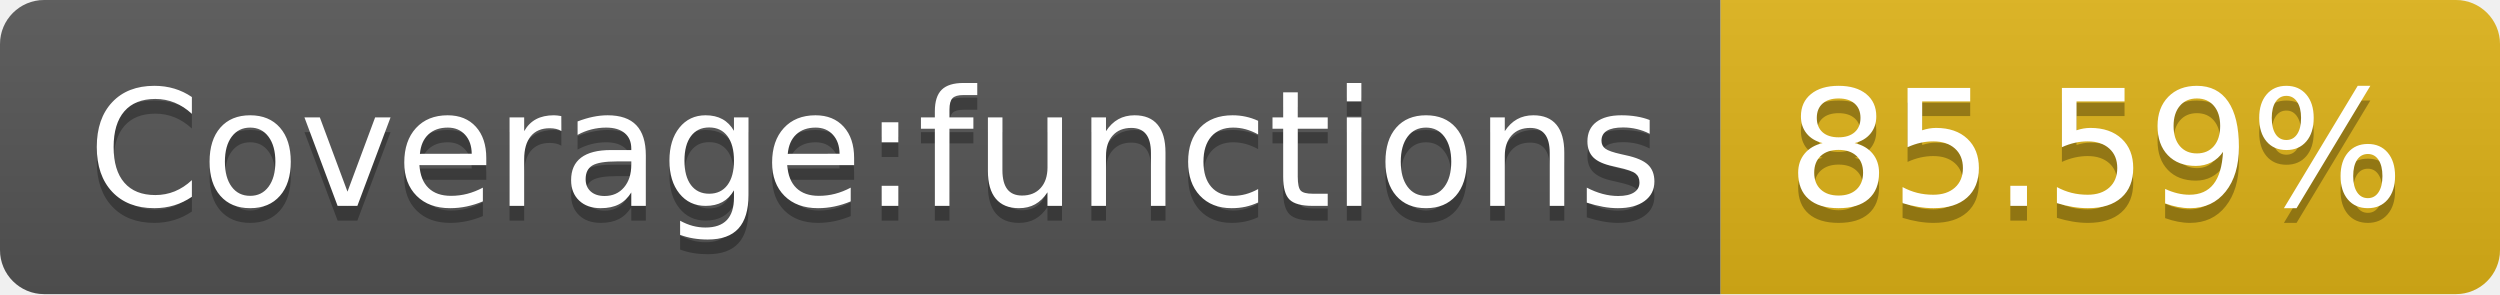
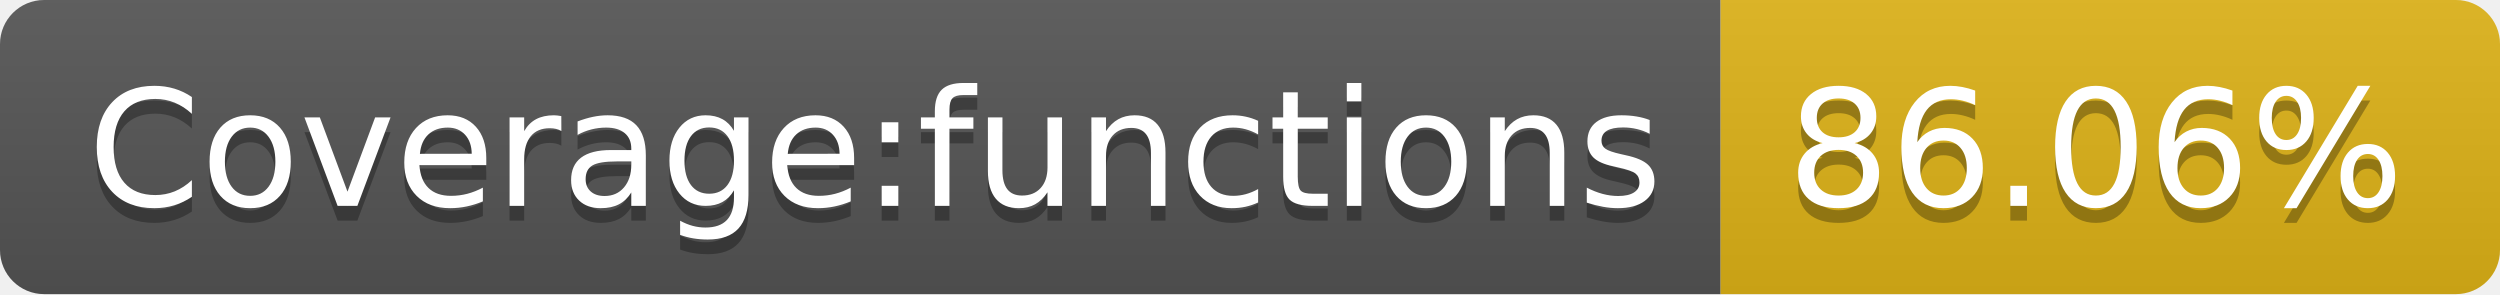
- <svg xmlns="http://www.w3.org/2000/svg" width="170" height="20" role="img" aria-label="Coverage:functions: 85.59%">
+ <svg xmlns="http://www.w3.org/2000/svg" width="170" height="20" role="img" aria-label="Coverage:functions: 86.06%">
  <linearGradient id="s" x2="0" y2="100%">
    <stop offset="0" stop-color="#bbb" stop-opacity=".1" />
    <stop offset="1" stop-opacity=".1" />
  </linearGradient>
  <clipPath id="r">
    <rect width="170" height="20" rx="3" fill="#fff" />
  </clipPath>
  <g clip-path="url(#r)">
    <rect width="117" height="20" fill="#555" />
    <rect x="117" width="53" height="20" fill="#dfb317" />
    <rect width="170" height="20" fill="url(#s)" />
  </g>
  <g fill="#fff" text-anchor="middle" font-family="Verdana,Geneva,DejaVu Sans,sans-serif" text-rendering="geometricPrecision" font-size="110">
    <text aria-hidden="true" x="595" y="150" fill="#010101" fill-opacity=".3" transform="scale(.1)" textLength="1070">Coverage:functions</text>
    <text x="595" y="140" transform="scale(.1)" fill="#fff" textLength="1070">Coverage:functions</text>
-     <text aria-hidden="true" x="1425" y="150" fill="#010101" fill-opacity=".3" transform="scale(.1)" textLength="430">85.59%</text>
-     <text x="1425" y="140" transform="scale(.1)" fill="#fff" textLength="430">85.59%</text>
+     <text aria-hidden="true" x="1425" y="150" fill="#010101" fill-opacity=".3" transform="scale(.1)" textLength="430">86.06%</text>
+     <text x="1425" y="140" transform="scale(.1)" fill="#fff" textLength="430">86.06%</text>
  </g>
</svg>
